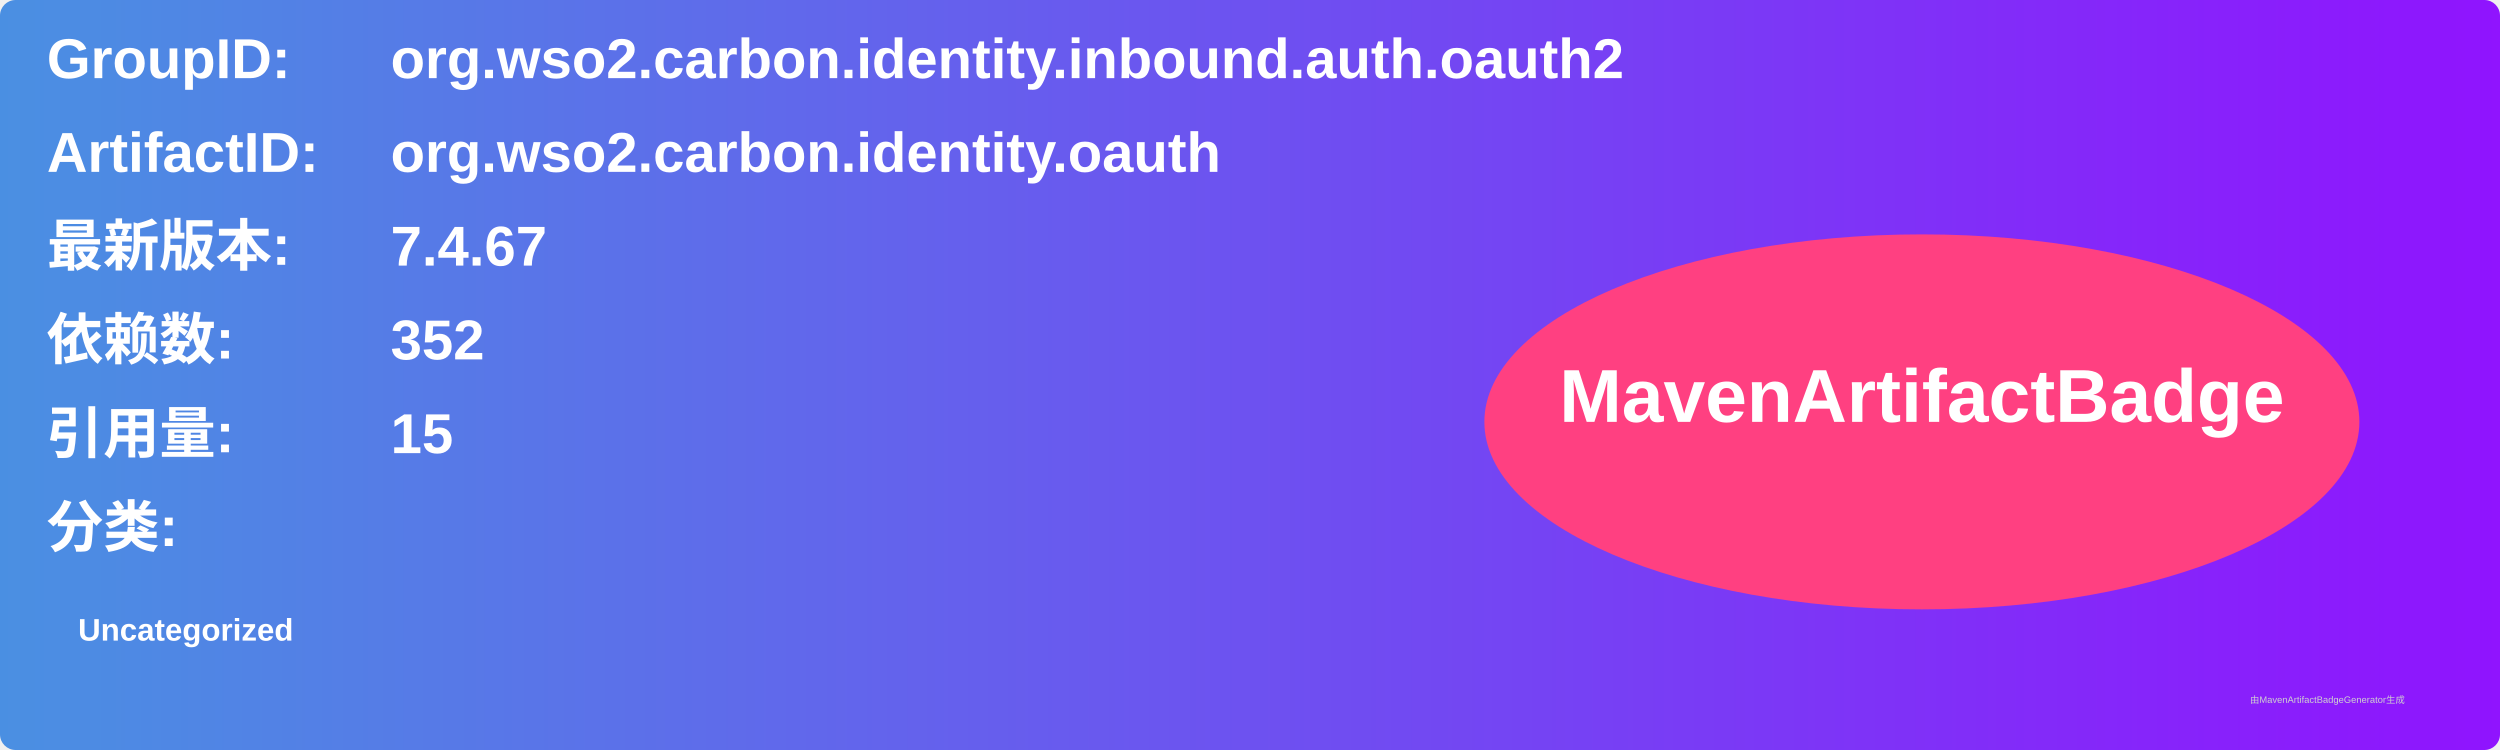
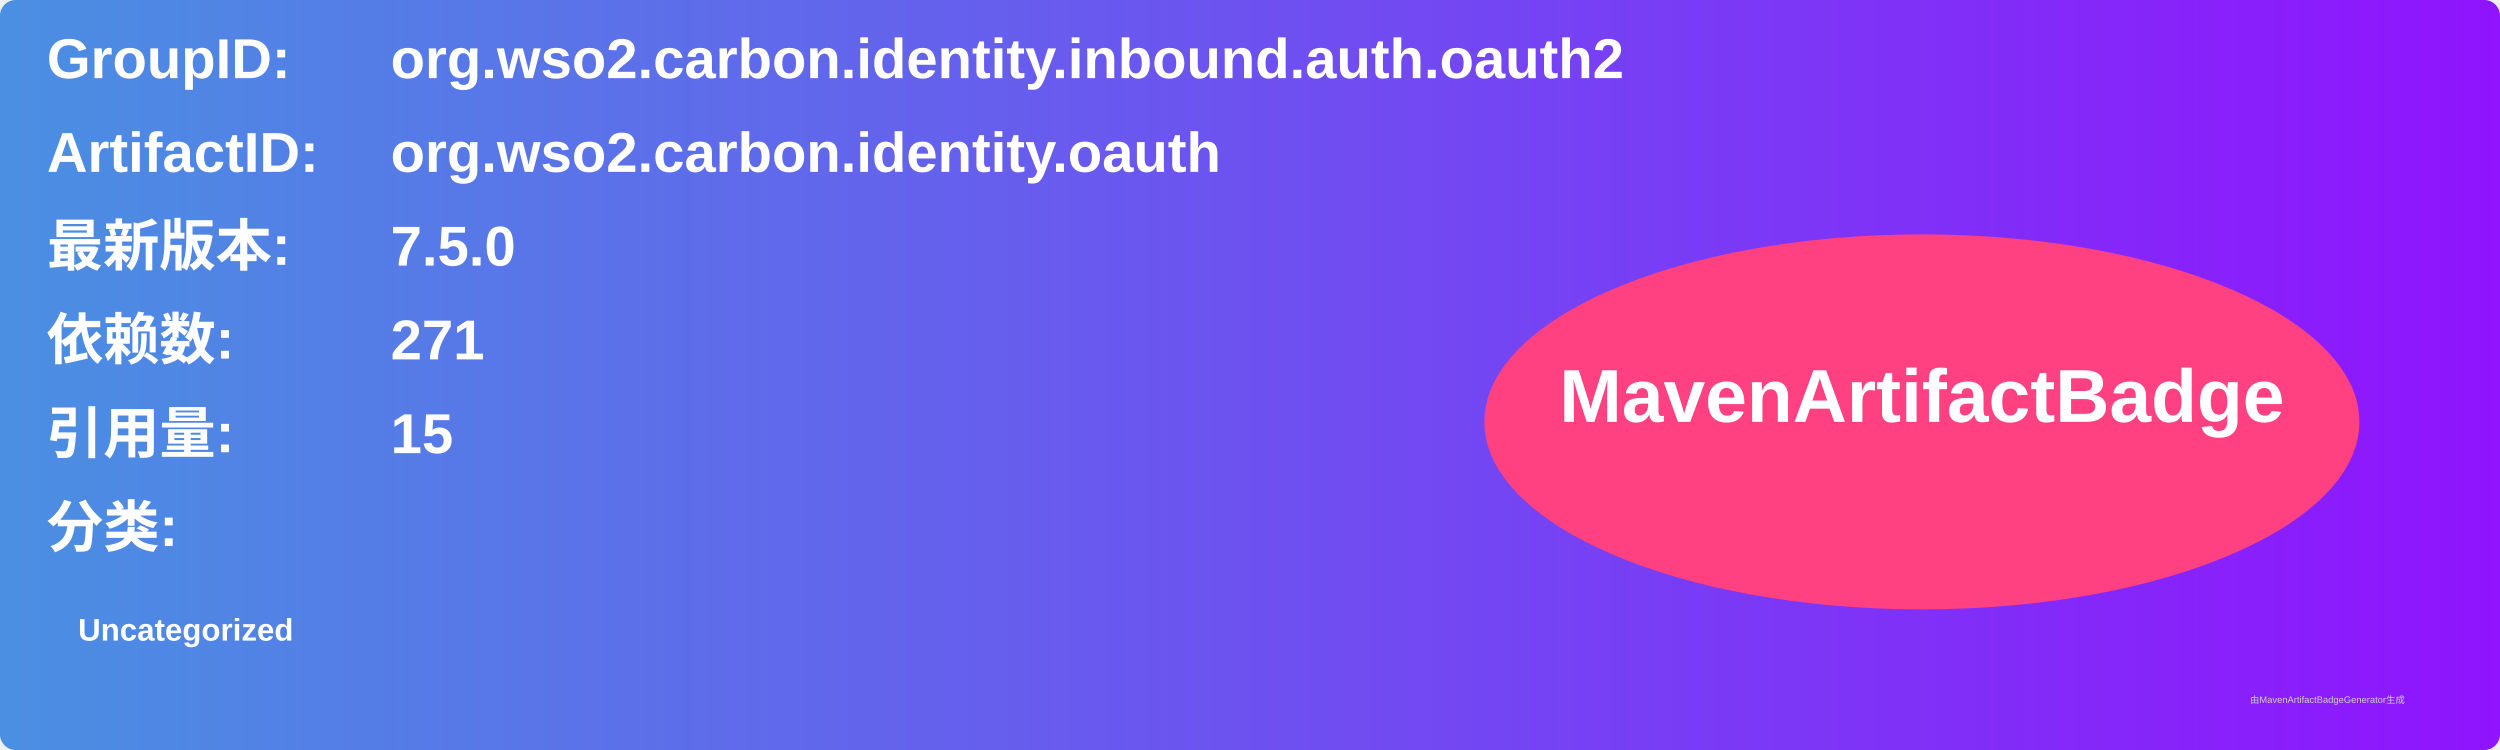
<svg xmlns="http://www.w3.org/2000/svg" width="800" height="240" viewBox="0 0 800 240">
  <linearGradient id="grad" x1="0%" y1="0%" x2="100%" y2="0%">
    <stop offset="0%" stop-color="#4a90e2" />
    <stop offset="100%" stop-color="#9013fe" />
  </linearGradient>
  <rect width="100%" height="100%" rx="5" ry="5" fill="url(#grad)" />
  <g transform="translate(15, 15)">
    <text x="0" y="10" font-family="Arial" font-size="18" fill="white" font-weight="bold" width="260">GroupID:</text>
    <text x="110" y="10" font-family="Arial" font-size="18" fill="white" font-weight="bold" width="460">org.wso2.carbon.identity.inbound.auth.oauth2</text>
    <text x="0" y="40" font-family="Arial" font-size="18" fill="white" font-weight="bold" width="260">ArtifactID:</text>
    <text x="110" y="40" font-family="Arial" font-size="18" fill="white" font-weight="bold" width="460">org.wso2.carbon.identity.oauth</text>
    <text x="0" y="70" font-family="Arial" font-size="18" fill="white" font-weight="bold">最新版本:</text>
    <text x="110" y="70" font-family="Arial" font-size="18" fill="white" font-weight="bold">
-       <tspan font-weight="bold">7.4.67</tspan>
+       <tspan font-weight="bold">7.5.0</tspan>
    </text>
    <text x="0" y="100" font-family="Arial" font-size="18" fill="white" font-weight="bold">依赖数: </text>
    <text x="110" y="100" font-family="Arial" font-size="18" fill="white">
-       <tspan font-weight="bold">352</tspan>
+       <tspan font-weight="bold">271</tspan>
    </text>
    <text x="0" y="130" font-family="Arial" font-size="18" fill="white" font-weight="bold">引用量: </text>
    <text x="110" y="130" font-family="Arial" font-size="18" fill="white">
      <tspan font-weight="bold">15</tspan>
    </text>
    <text x="0" y="160" font-family="Arial" font-size="18" fill="white" font-weight="bold">分类:</text>
    <text x="10" y="190" font-family="Arial" font-size="10" fill="white">
      <tspan font-weight="bold">Uncategorized</tspan>
    </text>
    <ellipse cx="600" cy="120" rx="140" ry="60" fill="#ff4081" />
    <text x="600" y="120" text-anchor="middle" font-family="Arial" font-size="24" fill="white" font-weight="bold">MavenArtifactBadge</text>
  </g>
  <text x="720" y="225" font-family="Arial" font-size="3" fill="#d0d0d0">由MavenArtifactBadgeGenerator生成</text>
</svg>
